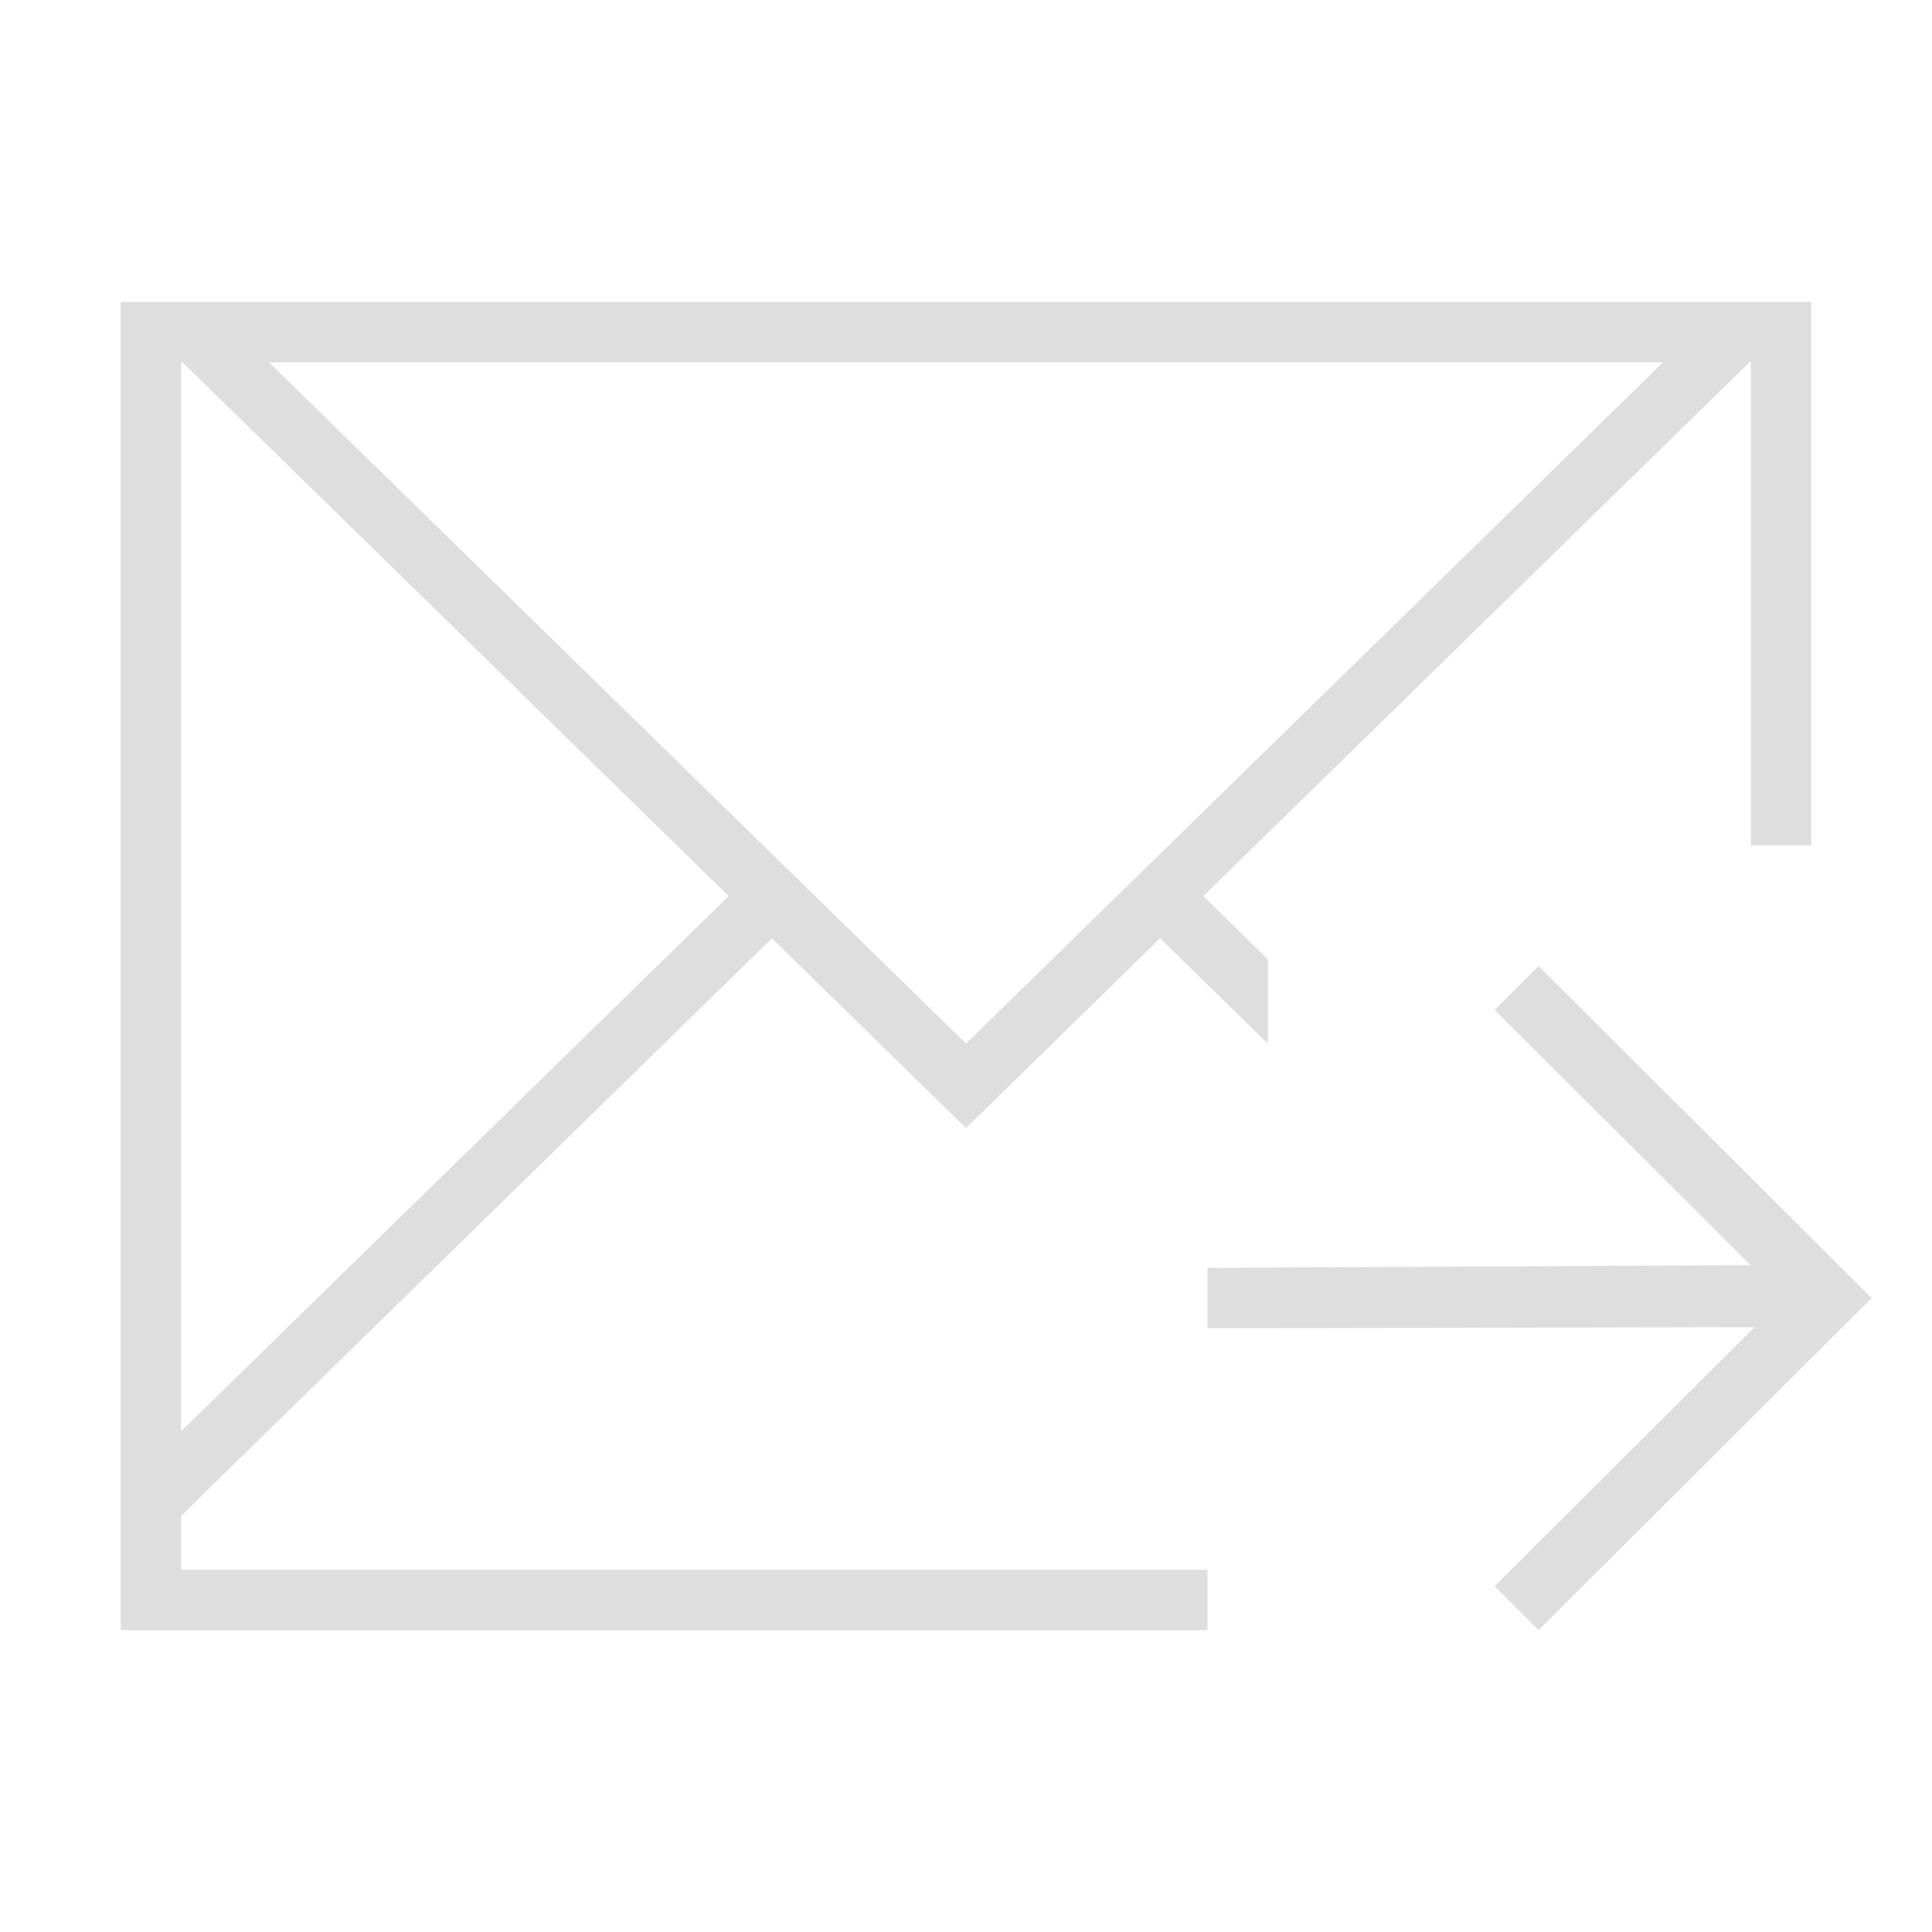
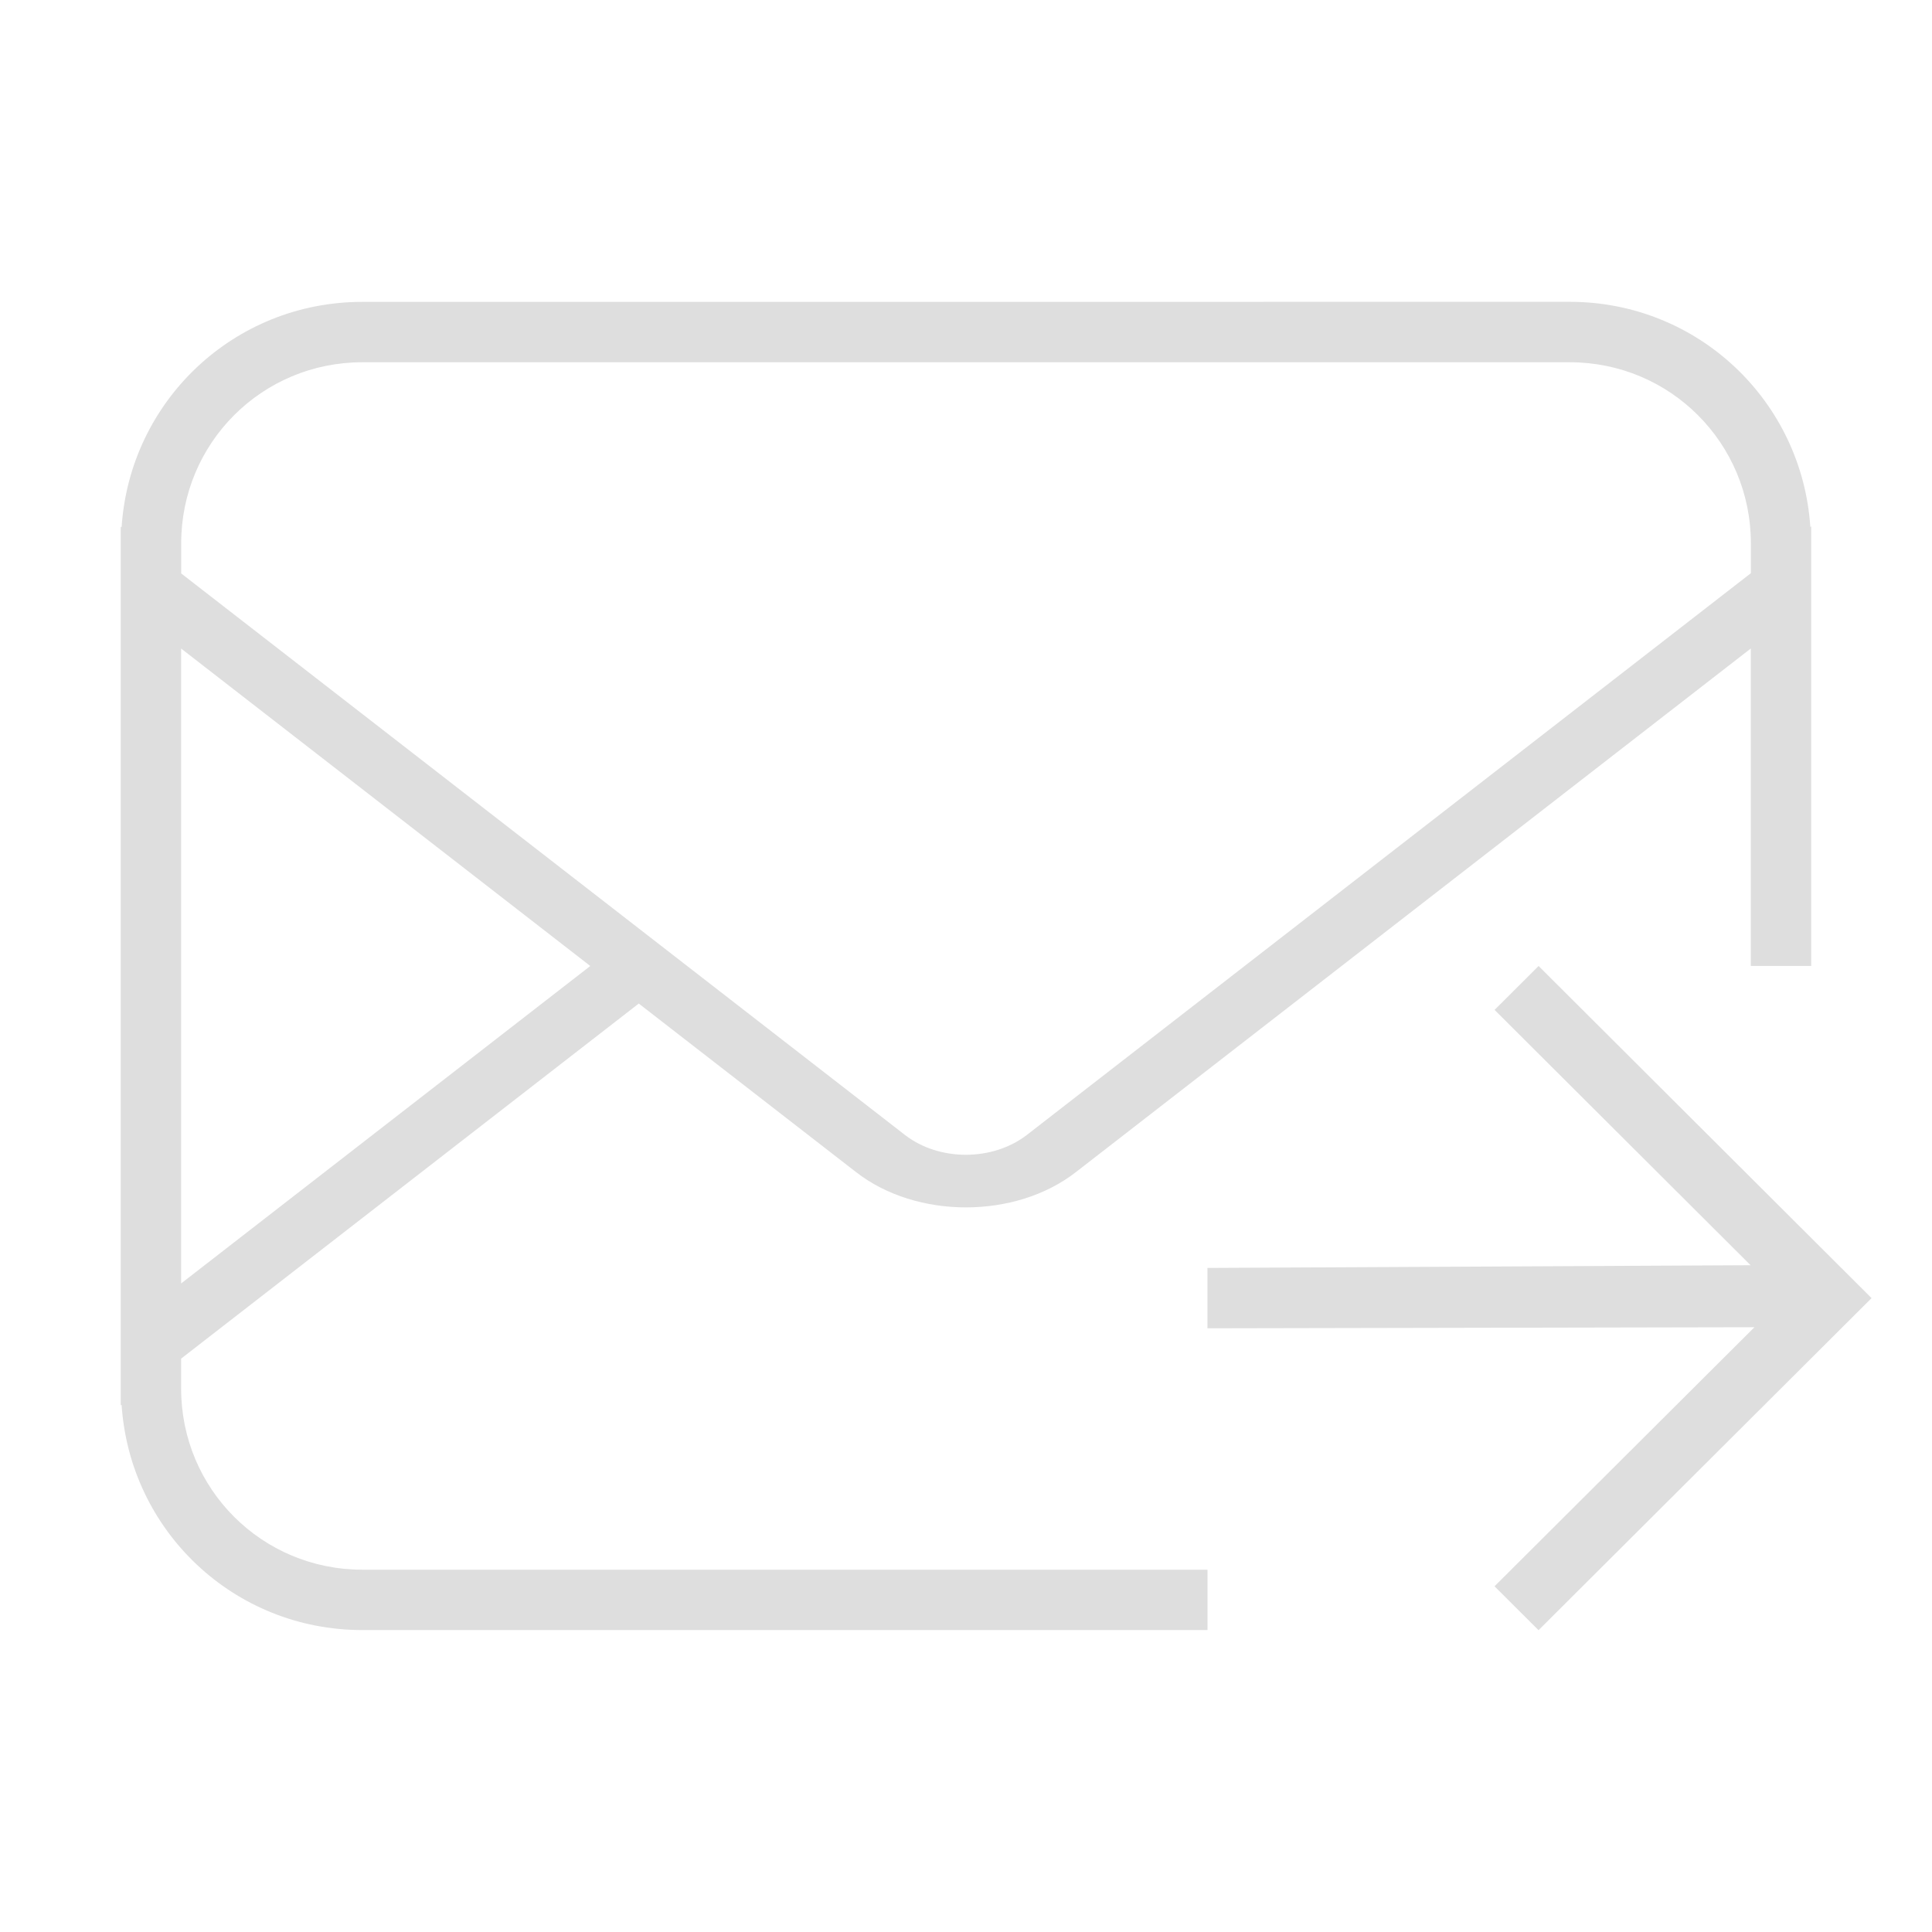
- <svg xmlns="http://www.w3.org/2000/svg" viewBox="0 0 32 32">
-   <defs id="defs3051">
-     <style type="text/css" id="current-color-scheme">
-       .ColorScheme-Text {
+ <svg xmlns="http://www.w3.org/2000/svg" version="1.1" viewBox="0 0 32 32">
+   <defs>
+     <style id="current-color-scheme" type="text/css">.ColorScheme-Text {
        color:#dedede;
-       }
-       </style>
+       }</style>
  </defs>
-   <path style="fill:currentColor;fill-opacity:1;stroke:none" d="M 2 5 L 2 24.684 L 2 27 L 20 27 L 20 26 L 3 26 L 3 25.111 L 3.43 24.684 L 12.785 15.541 L 16 18.684 L 19.215 15.541 L 21 17.285 L 21 15.889 L 19.93 14.842 L 28.977 6 L 29 6 L 29 14 L 30 14 L 30 5 L 2 5 z M 3 6 L 3.023 6 L 12.07 14.842 L 3 23.707 L 3 6 z M 4.453 6 L 27.547 6 L 16 17.285 L 4.453 6 z M 25.484 16 L 24.756 16.727 L 28.996 20.955 L 20 21 L 20 22 L 29.061 21.982 L 24.756 26.273 L 25.484 27 L 31 21.5 L 25.484 16 z " class="ColorScheme-Text" />
+   <path class="ColorScheme-Text" d="m25.484 16-0.729 0.727 4.24 4.229-8.996 0.045v1l9.06-0.018-4.305 4.291 0.729 0.727 5.516-5.5z" fill="currentColor" />
+   <path class="ColorScheme-Text" d="m6 5c-2.126 0-3.85 1.644-3.986 3.734l-0.014-0.012v14.557l0.014-0.012c0.137 2.09 1.861 3.732 3.986 3.732h14v-1h-14c-1.662 0-3-1.338-3-3v-0.496l7.58-5.881 3.603 2.795c0.999 0.775 2.634 0.775 3.633 0l3.603-2.795 0.803-0.623 6.777-5.258v5.258h1v-7.281l-0.014 0.012c-0.138-2.089-1.861-3.731-3.986-3.731zm0 1h20c1.662 0 3 1.338 3 3v0.494l-11.988 9.301c-0.568 0.441-1.457 0.443-2.025 2e-3l-11.986-9.299v-0.498c0-1.662 1.338-3 3-3zm-3 4.742 6.777 5.258-6.777 5.258z" fill="currentColor" />
</svg>
